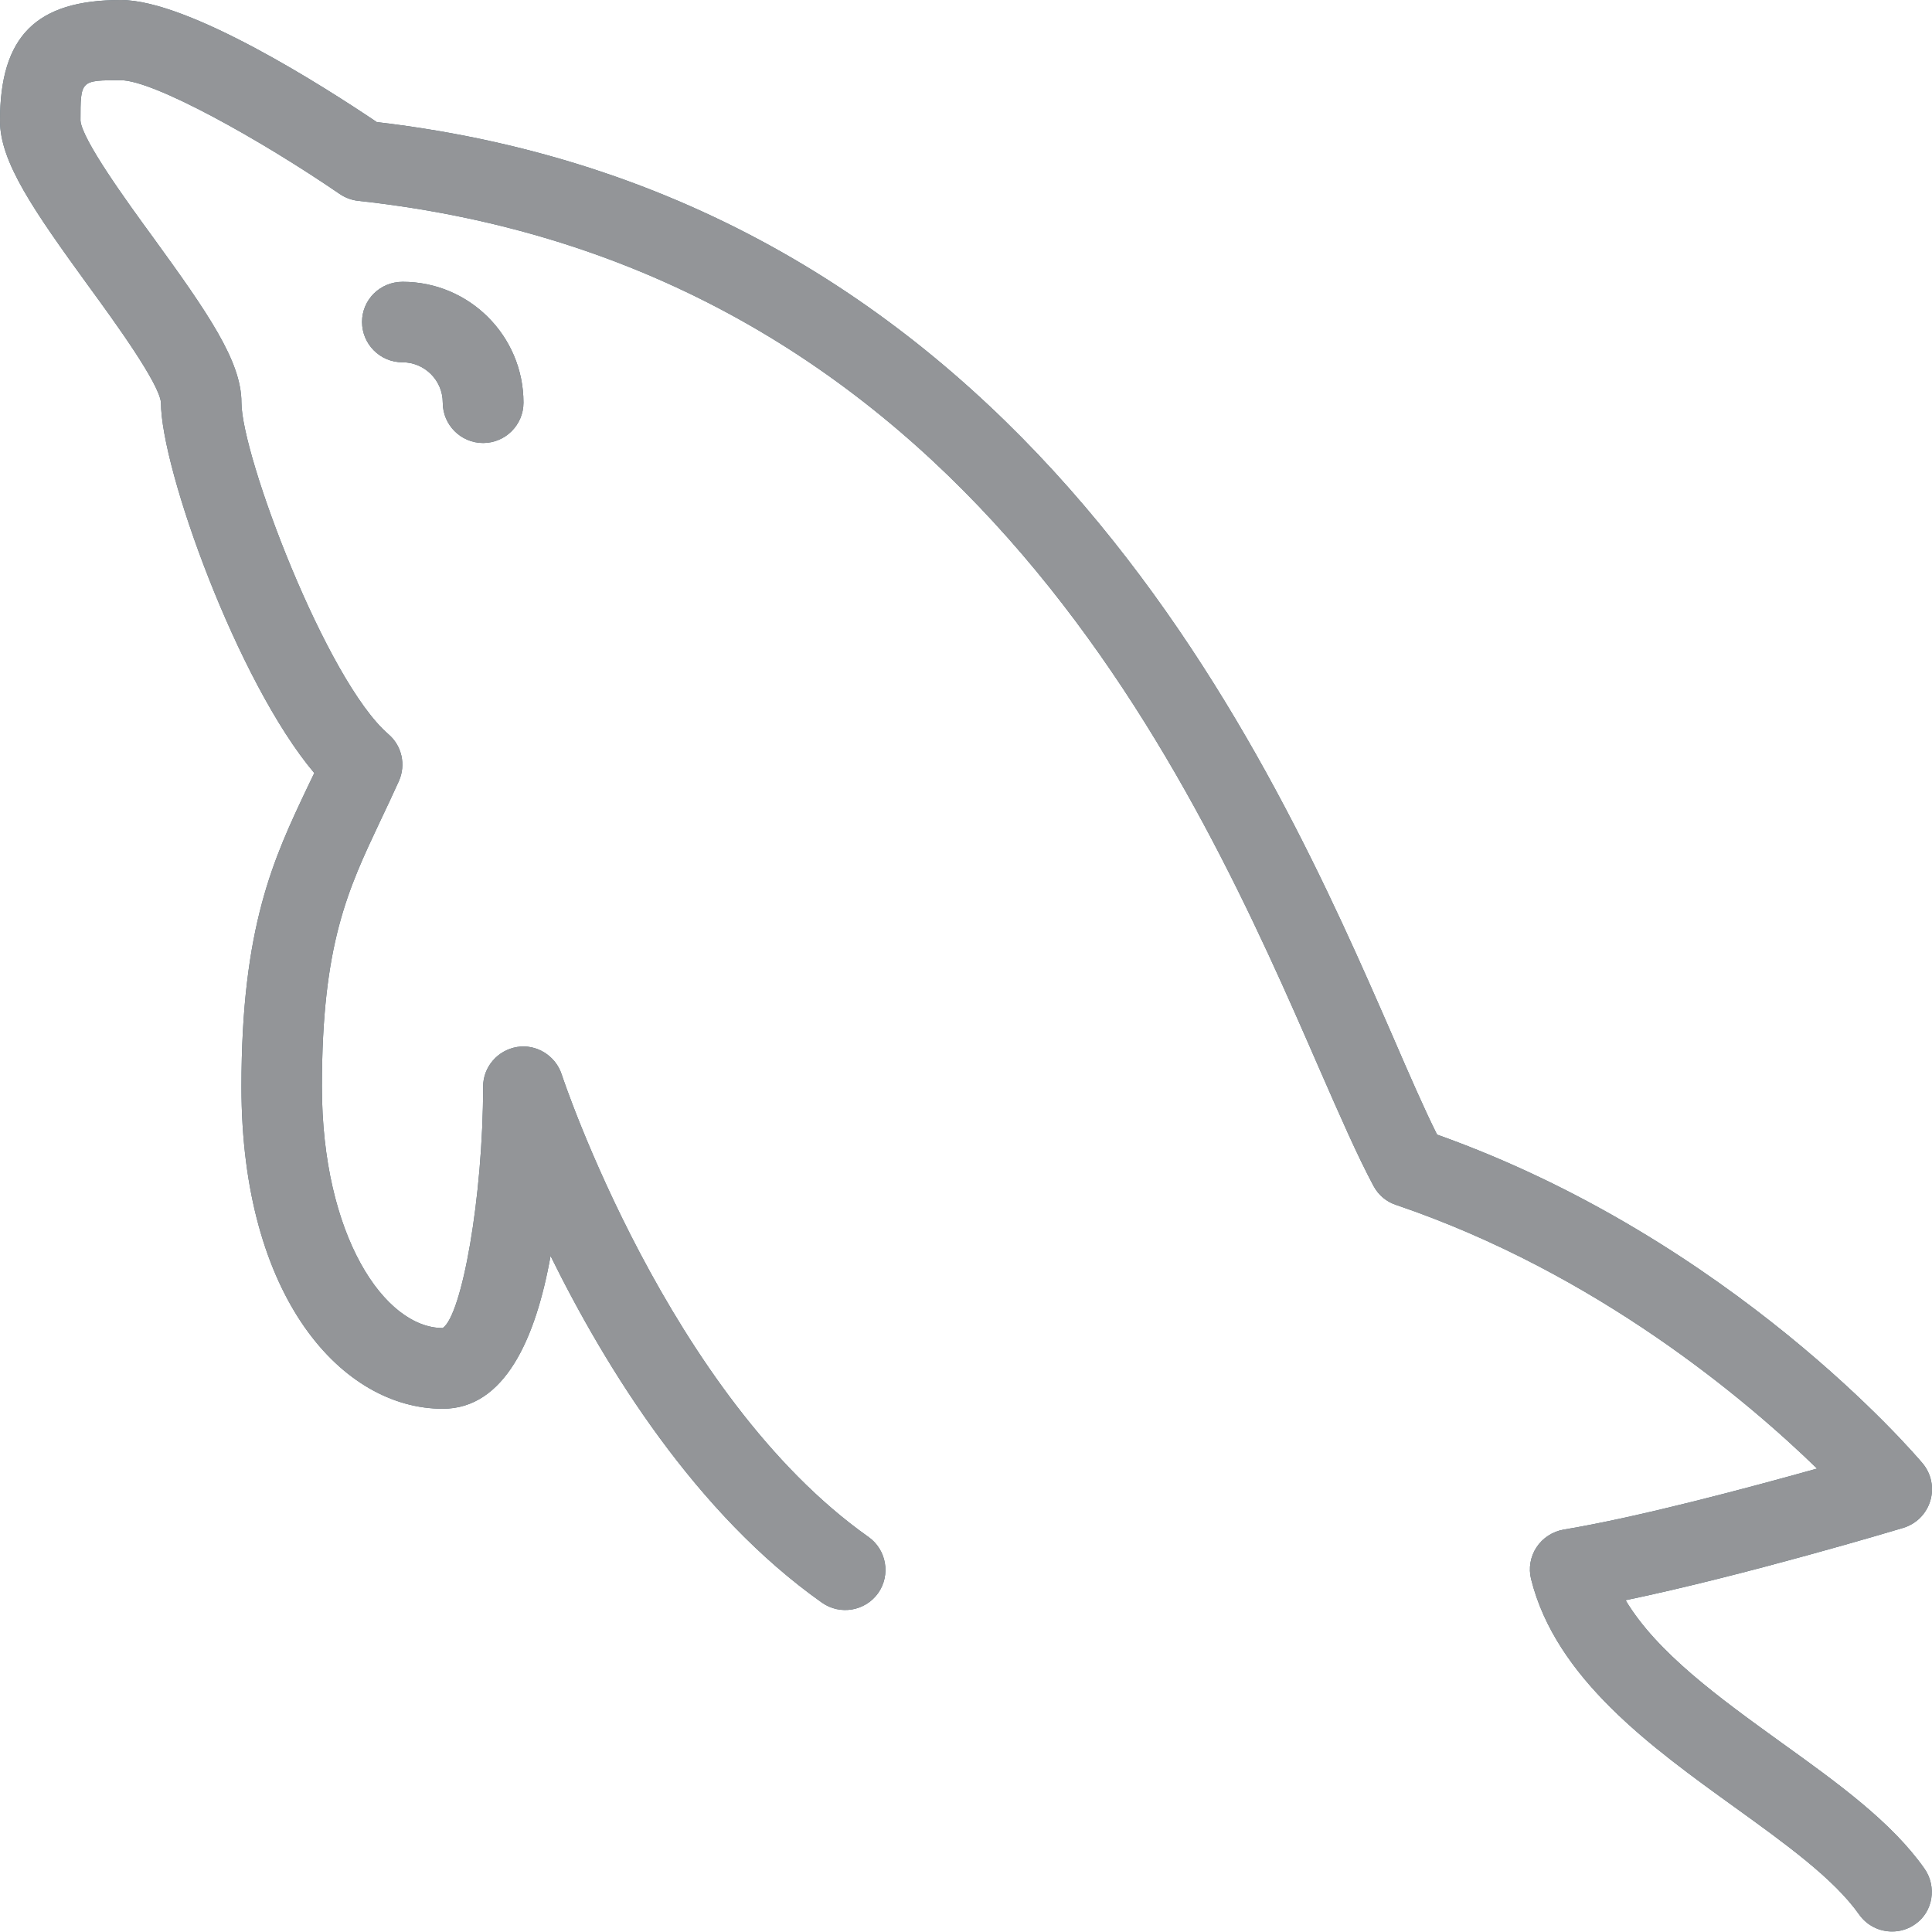
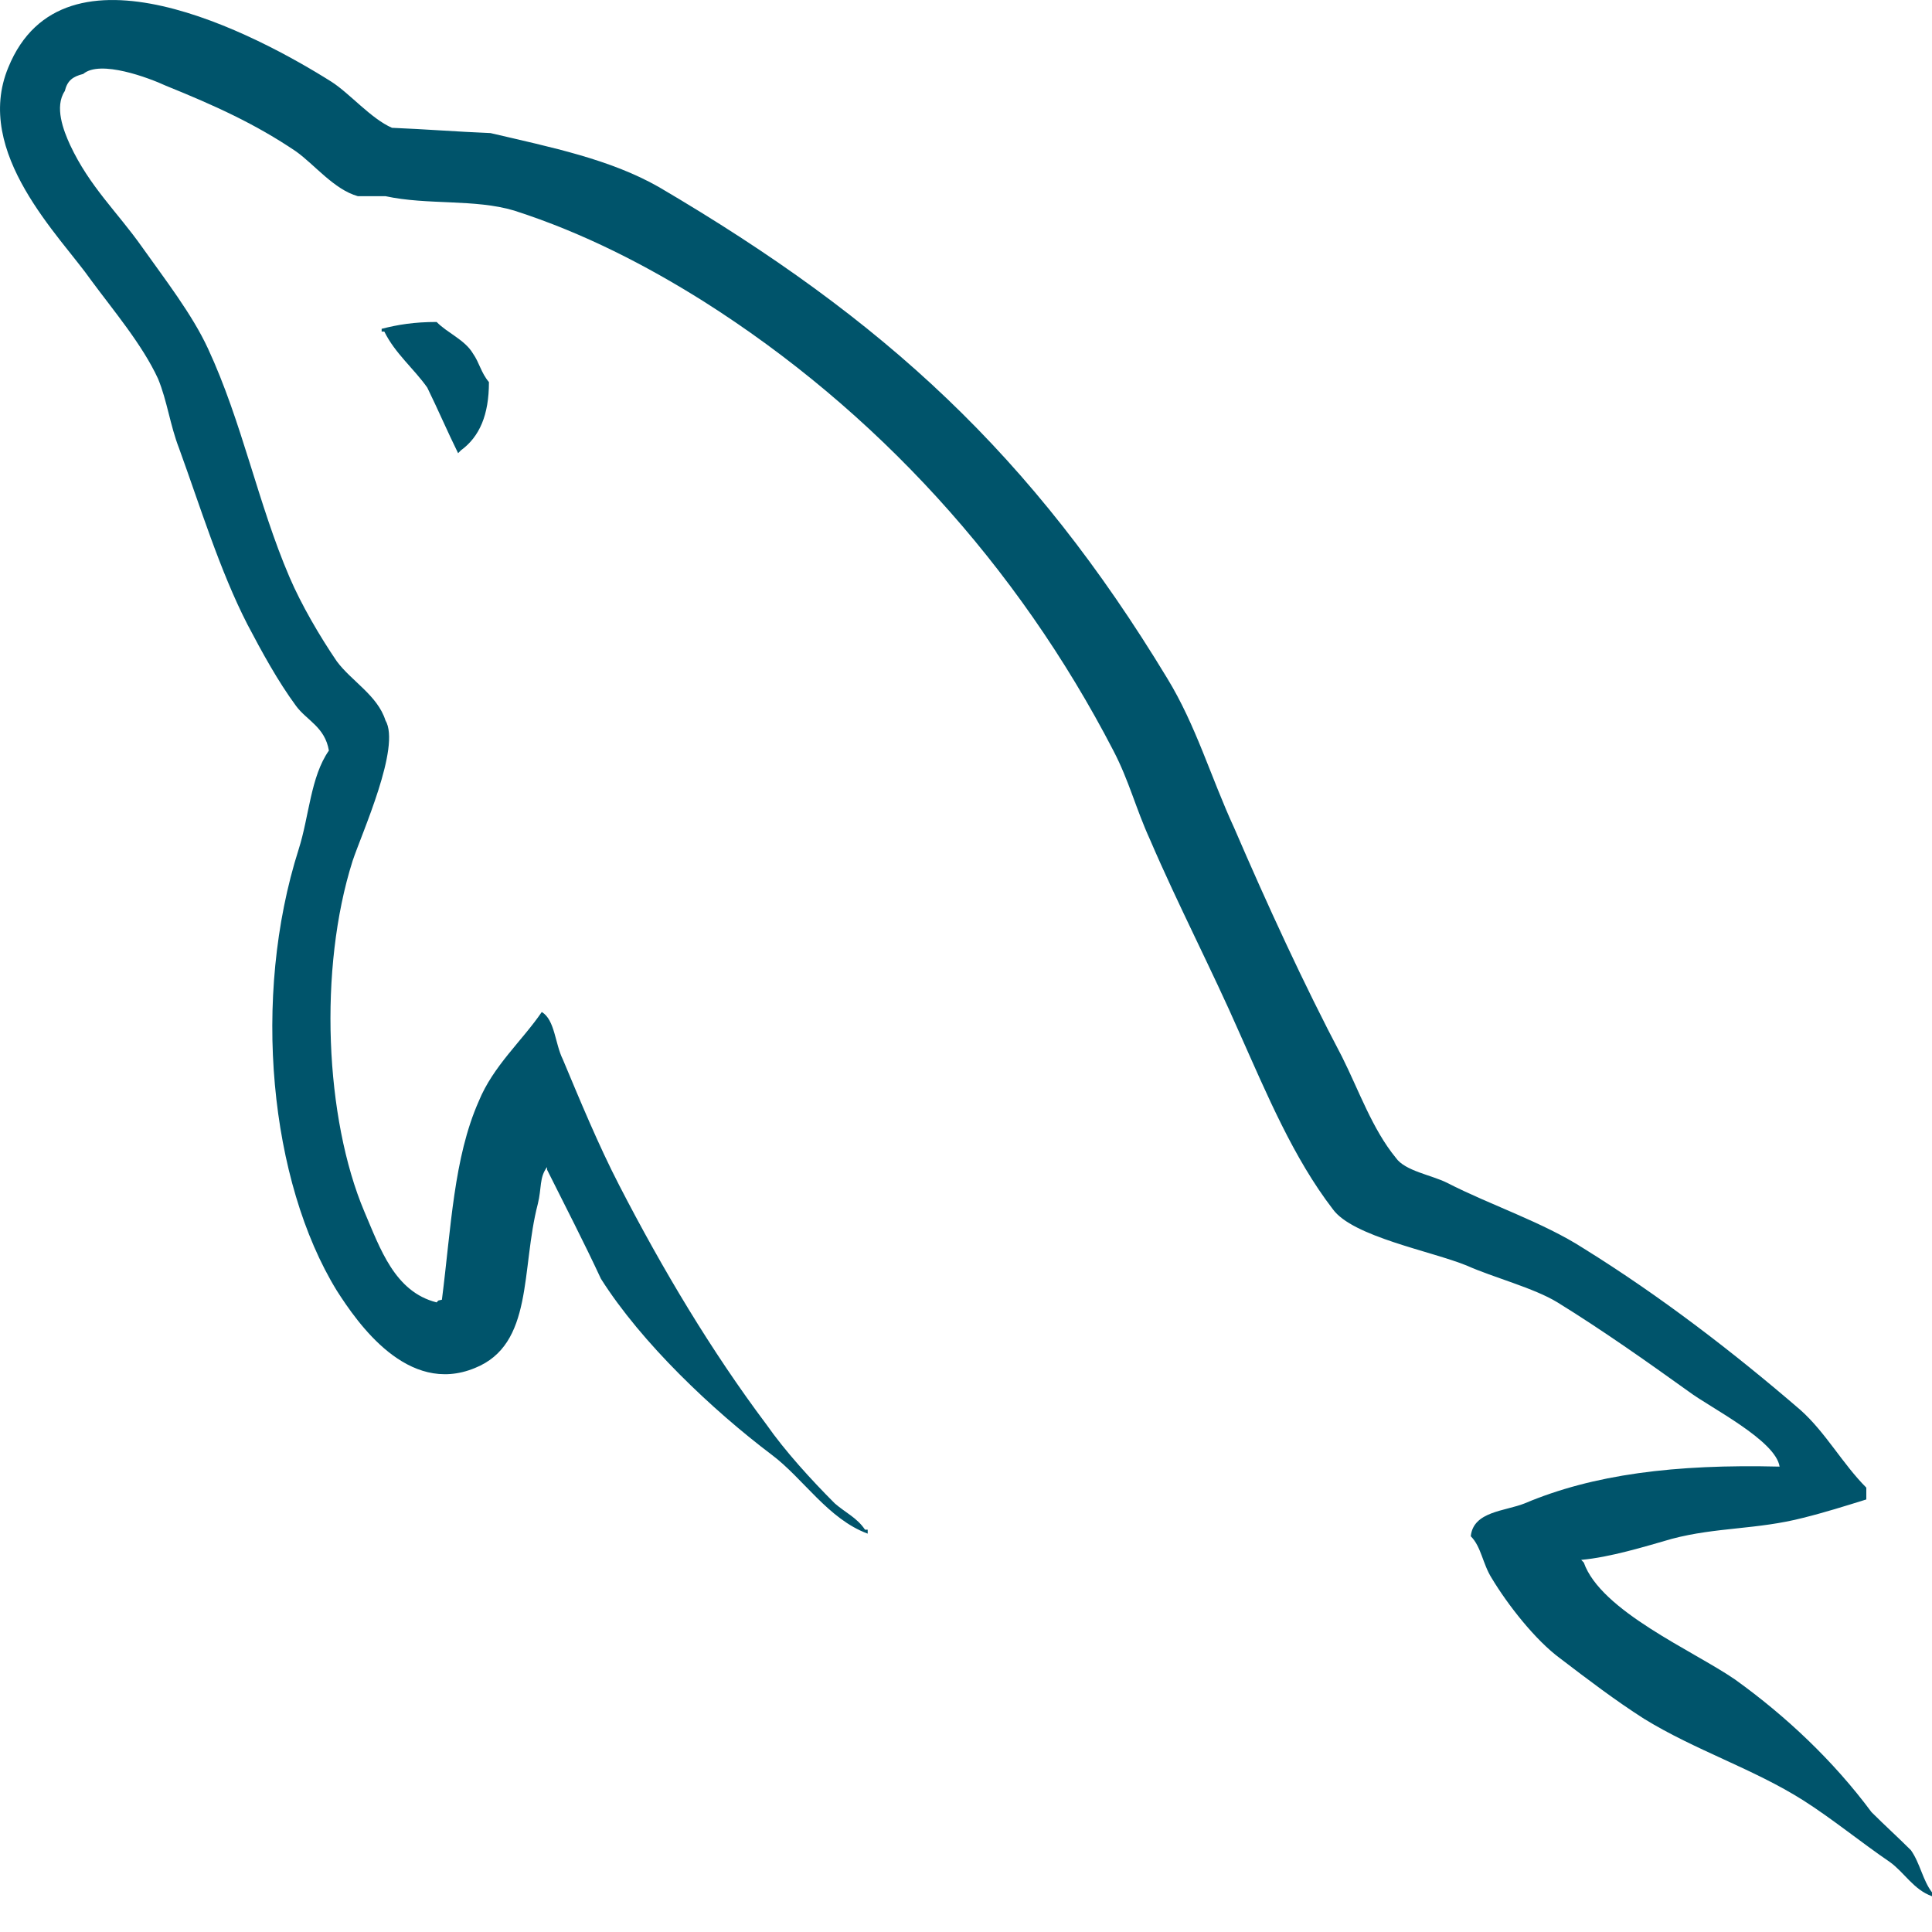
- <svg xmlns="http://www.w3.org/2000/svg" width="114.99" enable-background="new 0 0 1024 1024" viewBox="0 0 784.998 114.961" version="1.1" id="svg16" height="114.961">
-   <defs id="defs20" />
-   <path d="m 781.9,424.28 c -13.4,-19 -35.2,-34.7 -58.3,-51.3 -24.8,-17.9 -50.3,-36.3 -63.1,-57.7 48.5,-10.1 109.8,-28.5 112.8,-29.4 5.3,-1.6 9.4,-5.7 11,-11 1.6,-5.3 0.4,-11 -3.1,-15.2 -3.2,-3.8 -77.4,-90.9 -197.3,-133.6 -5.3,-10.6 -11.2,-24.2 -18,-39.9 -48.3,-110.7 -148.5,-340.6 -412.8,-371.5 -21.1,-14.2 -76.3,-49.6 -104,-49.6 -34.4,0 -49.1,14.7 -49.1,49.1 0,16.7 13.6,36.3 35.8,66.9 10.9,14.9 29,39.9 29.6,47.6 0,26.8 31,113.4 62.3,150.5 -0.9,1.9 -1.8,3.8 -2.7,5.6 -13.8,29.1 -26.9,56.7 -26.9,121.9 0,85.9 41.1,130.8 81.8,130.8 25.2,0 37.8,-28.6 43.8,-62.1 22.4,45.5 59,104.7 110.3,140.9 7.4,5.2 17.6,3.4 22.8,-3.9 5.2,-7.4 3.4,-17.6 -3.9,-22.8 -81.3,-57.4 -124.3,-186.7 -124.7,-188 -2.5,-7.6 -10.3,-12.4 -18.1,-11.1 -7.9,1.3 -13.8,8.1 -13.8,16.1 0,44.9 -8.6,92.8 -16.4,98.1 -23.6,0 -49.1,-37.5 -49.1,-98.1 0,-57.9 10.5,-79.9 23.7,-107.9 2.5,-5.2 5,-10.6 7.6,-16.3 2.9,-6.6 1.2,-14.3 -4.3,-19 -25.2,-21.7 -59.7,-113.1 -59.7,-134.8 0,-16.7 -13.6,-36.3 -35.8,-66.9 -10.9,-14.9 -29,-39.9 -29.6,-47.6 0,-16.4 0,-16.4 16.4,-16.4 13.3,0 56.5,24 88.9,46.2 2.2,1.5 4.8,2.5 7.5,2.8 248.6,27 340.9,238.7 390.5,352.5 8.4,19.2 15.6,35.7 22.1,47.8 2,3.7 5.2,6.4 9.2,7.7 81.6,27.7 142.5,79.4 171,107.1 -27.9,7.8 -72.3,19.7 -103,24.8 -4.5,0.8 -8.5,3.4 -11,7.2 -2.5,3.8 -3.3,8.5 -2.2,12.9 10,40.2 48.6,68.1 82.6,92.6 20.8,15 40.5,29.2 50.7,43.7 3.2,4.5 8.2,6.9 13.4,6.9 3.3,0 6.6,-1 9.4,-3 7.2,-5 8.9,-15.2 3.7,-22.6 z" fill="#556f7b" id="path10" />
-   <path d="m 147.1,-204.12 c 0,9 7.3,16.4 16.4,16.4 9,0 16.4,7.3 16.4,16.4 0,9 7.3,16.4 16.4,16.4 9,0 16.4,-7.3 16.4,-16.4 0,-27.1 -22,-49.1 -49.1,-49.1 -9.2,0 -16.5,7.3 -16.5,16.3 z" fill="#556f7b" id="path12" />
-   <path d="m 781.9,424.28 c -13.4,-19 -35.2,-34.7 -58.3,-51.3 -24.8,-17.9 -50.3,-36.3 -63.1,-57.7 48.5,-10.1 109.8,-28.5 112.8,-29.4 5.3,-1.6 9.4,-5.7 11,-11 1.6,-5.3 0.4,-11 -3.1,-15.2 -3.2,-3.8 -77.4,-90.9 -197.3,-133.6 -5.3,-10.6 -11.2,-24.2 -18,-39.9 -48.3,-110.7 -148.5,-340.6 -412.8,-371.5 -21.1,-14.2 -76.3,-49.6 -104,-49.6 -34.4,0 -49.1,14.7 -49.1,49.1 0,16.7 13.6,36.3 35.8,66.9 10.9,14.9 29,39.9 29.6,47.6 0,26.8 31,113.4 62.3,150.5 -0.9,1.9 -1.8,3.8 -2.7,5.6 -13.8,29.1 -26.9,56.7 -26.9,121.9 0,85.9 41.1,130.8 81.8,130.8 25.2,0 37.8,-28.6 43.8,-62.1 22.4,45.5 59,104.7 110.3,140.9 7.4,5.2 17.6,3.4 22.8,-3.9 5.2,-7.4 3.4,-17.6 -3.9,-22.8 -81.3,-57.4 -124.3,-186.7 -124.7,-188 -2.5,-7.6 -10.3,-12.4 -18.1,-11.1 -7.9,1.3 -13.8,8.1 -13.8,16.1 0,44.9 -8.6,92.8 -16.4,98.1 -23.6,0 -49.1,-37.5 -49.1,-98.1 0,-57.9 10.5,-79.9 23.7,-107.9 2.5,-5.2 5,-10.6 7.6,-16.3 2.9,-6.6 1.2,-14.3 -4.3,-19 -25.2,-21.7 -59.7,-113.1 -59.7,-134.8 0,-16.7 -13.6,-36.3 -35.8,-66.9 -10.9,-14.9 -29,-39.9 -29.6,-47.6 0,-16.4 0,-16.4 16.4,-16.4 13.3,0 56.5,24 88.9,46.2 2.2,1.5 4.8,2.5 7.5,2.8 248.6,27 340.9,238.7 390.5,352.5 8.4,19.2 15.6,35.7 22.1,47.8 2,3.7 5.2,6.4 9.2,7.7 81.6,27.7 142.5,79.4 171,107.1 -27.9,7.8 -72.3,19.7 -103,24.8 -4.5,0.8 -8.5,3.4 -11,7.2 -2.5,3.8 -3.3,8.5 -2.2,12.9 10,40.2 48.6,68.1 82.6,92.6 20.8,15 40.5,29.2 50.7,43.7 3.2,4.5 8.2,6.9 13.4,6.9 3.3,0 6.6,-1 9.4,-3 7.2,-5 8.9,-15.2 3.7,-22.6 z m -634.8,-628.4 c 0,9 7.3,16.4 16.4,16.4 9,0 16.4,7.3 16.4,16.4 0,9 7.3,16.4 16.4,16.4 9,0 16.4,-7.3 16.4,-16.4 0,-27.1 -22,-49.1 -49.1,-49.1 -9.2,0 -16.5,7.3 -16.5,16.3 z" fill="#939598" id="path14" />
+ <svg xmlns="http://www.w3.org/2000/svg" width="26px" height="26px" viewBox="0 0 26 26" version="1.1">
+   <g id="Databases-multi-engine-options" stroke="none" stroke-width="1" fill="none" fill-rule="evenodd">
+     <g id="Create-Database-Copy-9" transform="translate(-223, -453)" fill="#00546B" fill-rule="nonzero">
+       <g id="mysql-6" transform="translate(223, 453)">
+         <path d="M23.949,19.737 C22.534,19.702 21.438,19.843 20.518,20.232 C20.253,20.338 19.828,20.338 19.793,20.674 C19.935,20.816 19.952,21.045 20.076,21.24 C20.288,21.593 20.66,22.071 20.996,22.318 C21.367,22.601 21.738,22.884 22.127,23.132 C22.817,23.556 23.595,23.803 24.267,24.228 C24.656,24.475 25.045,24.794 25.434,25.059 C25.629,25.2 25.752,25.43 26,25.519 L26,25.466 C25.876,25.306 25.841,25.077 25.717,24.9 C25.54,24.723 25.363,24.564 25.186,24.387 C24.674,23.697 24.037,23.096 23.348,22.601 C22.782,22.212 21.544,21.682 21.314,21.028 C21.314,21.028 21.296,21.01 21.279,20.992 C21.668,20.957 22.127,20.816 22.499,20.709 C23.1,20.55 23.648,20.586 24.267,20.426 C24.55,20.356 24.833,20.267 25.116,20.179 L25.116,20.02 C24.798,19.702 24.568,19.277 24.232,18.977 C23.33,18.199 22.339,17.438 21.314,16.802 C20.766,16.448 20.058,16.218 19.475,15.918 C19.263,15.812 18.909,15.759 18.785,15.582 C18.467,15.193 18.29,14.68 18.06,14.221 C17.547,13.248 17.052,12.17 16.61,11.144 C16.292,10.454 16.097,9.765 15.708,9.128 C13.887,6.123 11.906,4.302 8.865,2.516 C8.211,2.144 7.432,1.985 6.601,1.791 C6.159,1.773 5.717,1.738 5.275,1.72 C4.992,1.596 4.709,1.26 4.462,1.101 C3.454,0.465 0.854,-0.914 0.112,0.907 C-0.366,2.056 0.819,3.188 1.226,3.771 C1.526,4.178 1.915,4.637 2.127,5.097 C2.251,5.398 2.287,5.716 2.41,6.034 C2.693,6.812 2.958,7.679 3.33,8.404 C3.525,8.775 3.737,9.164 3.984,9.5 C4.126,9.694 4.373,9.783 4.426,10.101 C4.179,10.454 4.161,10.985 4.02,11.427 C3.383,13.425 3.631,15.9 4.532,17.368 C4.815,17.81 5.487,18.782 6.389,18.411 C7.185,18.093 7.008,17.085 7.238,16.201 C7.291,15.988 7.256,15.847 7.362,15.706 L7.362,15.741 C7.609,16.236 7.857,16.714 8.087,17.209 C8.635,18.075 9.59,18.977 10.386,19.578 C10.81,19.896 11.146,20.444 11.677,20.639 L11.677,20.586 L11.641,20.586 C11.535,20.426 11.376,20.356 11.234,20.232 C10.916,19.914 10.562,19.525 10.315,19.171 C9.572,18.181 8.918,17.085 8.334,15.953 C8.051,15.405 7.804,14.804 7.574,14.256 C7.468,14.043 7.468,13.725 7.291,13.619 C7.026,14.008 6.637,14.344 6.442,14.822 C6.106,15.582 6.071,16.519 5.947,17.491 C5.876,17.509 5.912,17.491 5.876,17.527 C5.311,17.385 5.116,16.802 4.904,16.307 C4.373,15.052 4.285,13.036 4.745,11.586 C4.868,11.215 5.399,10.048 5.187,9.694 C5.081,9.358 4.727,9.164 4.532,8.899 C4.303,8.563 4.055,8.138 3.896,7.767 C3.471,6.777 3.259,5.681 2.799,4.691 C2.587,4.231 2.216,3.754 1.915,3.329 C1.579,2.852 1.208,2.516 0.943,1.95 C0.854,1.756 0.73,1.437 0.872,1.225 C0.907,1.084 0.978,1.031 1.12,0.995 C1.349,0.801 2.004,1.048 2.233,1.154 C2.888,1.419 3.436,1.667 3.984,2.038 C4.232,2.215 4.497,2.551 4.815,2.64 L5.187,2.64 C5.753,2.763 6.389,2.675 6.92,2.834 C7.857,3.135 8.706,3.577 9.466,4.054 C11.783,5.521 13.692,7.608 14.983,10.101 C15.195,10.507 15.284,10.879 15.478,11.303 C15.85,12.17 16.31,13.054 16.681,13.902 C17.052,14.733 17.406,15.582 17.936,16.272 C18.202,16.643 19.263,16.837 19.74,17.032 C20.094,17.191 20.642,17.332 20.96,17.527 C21.561,17.898 22.163,18.323 22.729,18.729 C23.011,18.941 23.896,19.383 23.949,19.737 Z" id="Path" />
+         <path d="M5.876,4.333 C5.569,4.333 5.353,4.37 5.136,4.425 L5.136,4.462 L5.172,4.462 C5.316,4.756 5.569,4.959 5.75,5.216 C5.894,5.51 6.02,5.805 6.165,6.099 C6.183,6.08 6.201,6.062 6.201,6.062 C6.454,5.878 6.58,5.584 6.58,5.142 C6.472,5.014 6.454,4.885 6.364,4.756 C6.255,4.572 6.02,4.481 5.876,4.333 L5.876,4.333 Z" id="Path" />
+       </g>
+     </g>
+   </g>
</svg>
